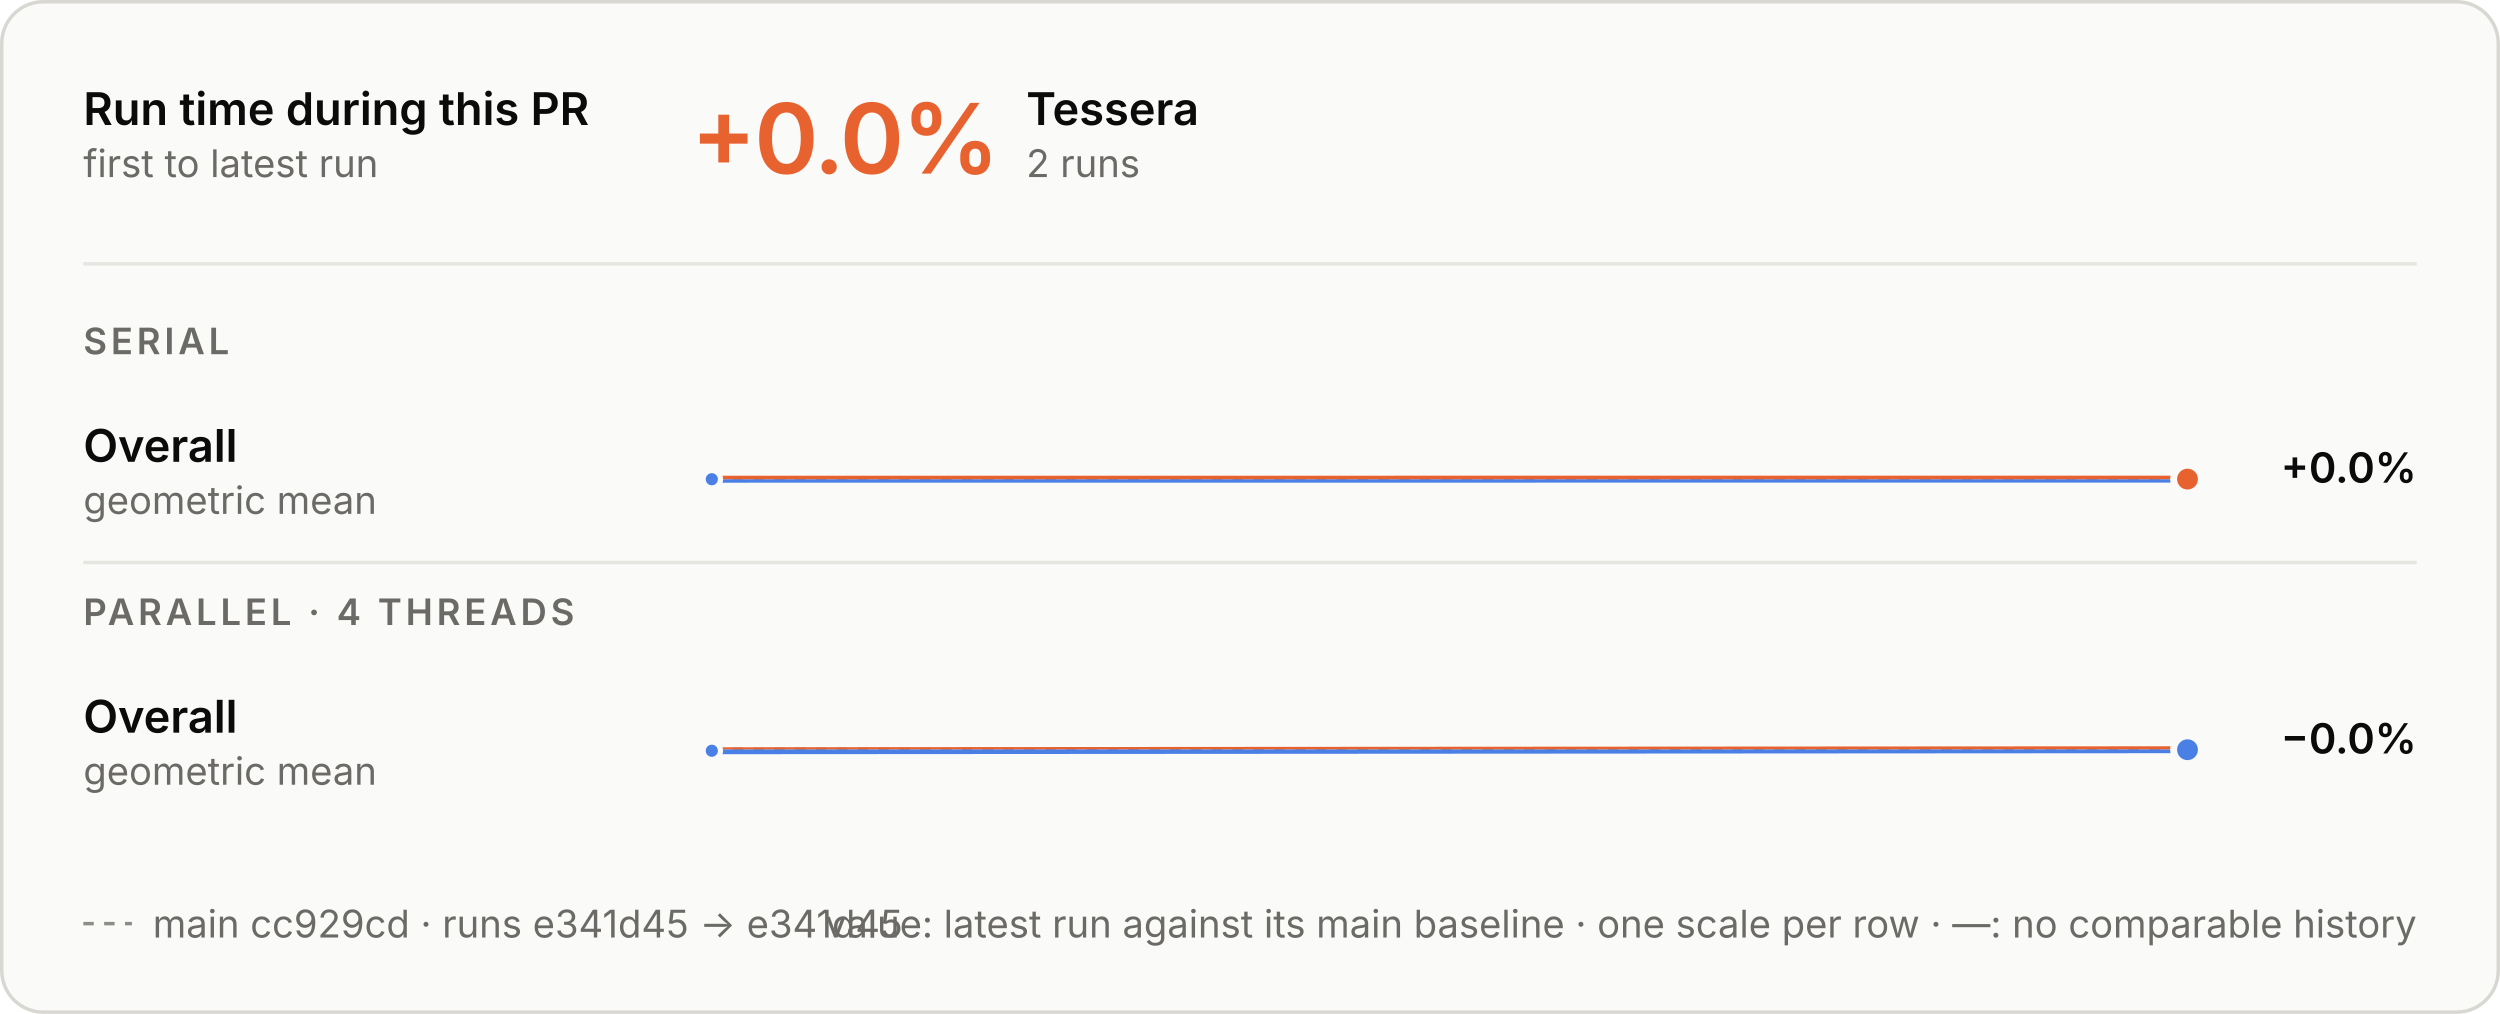
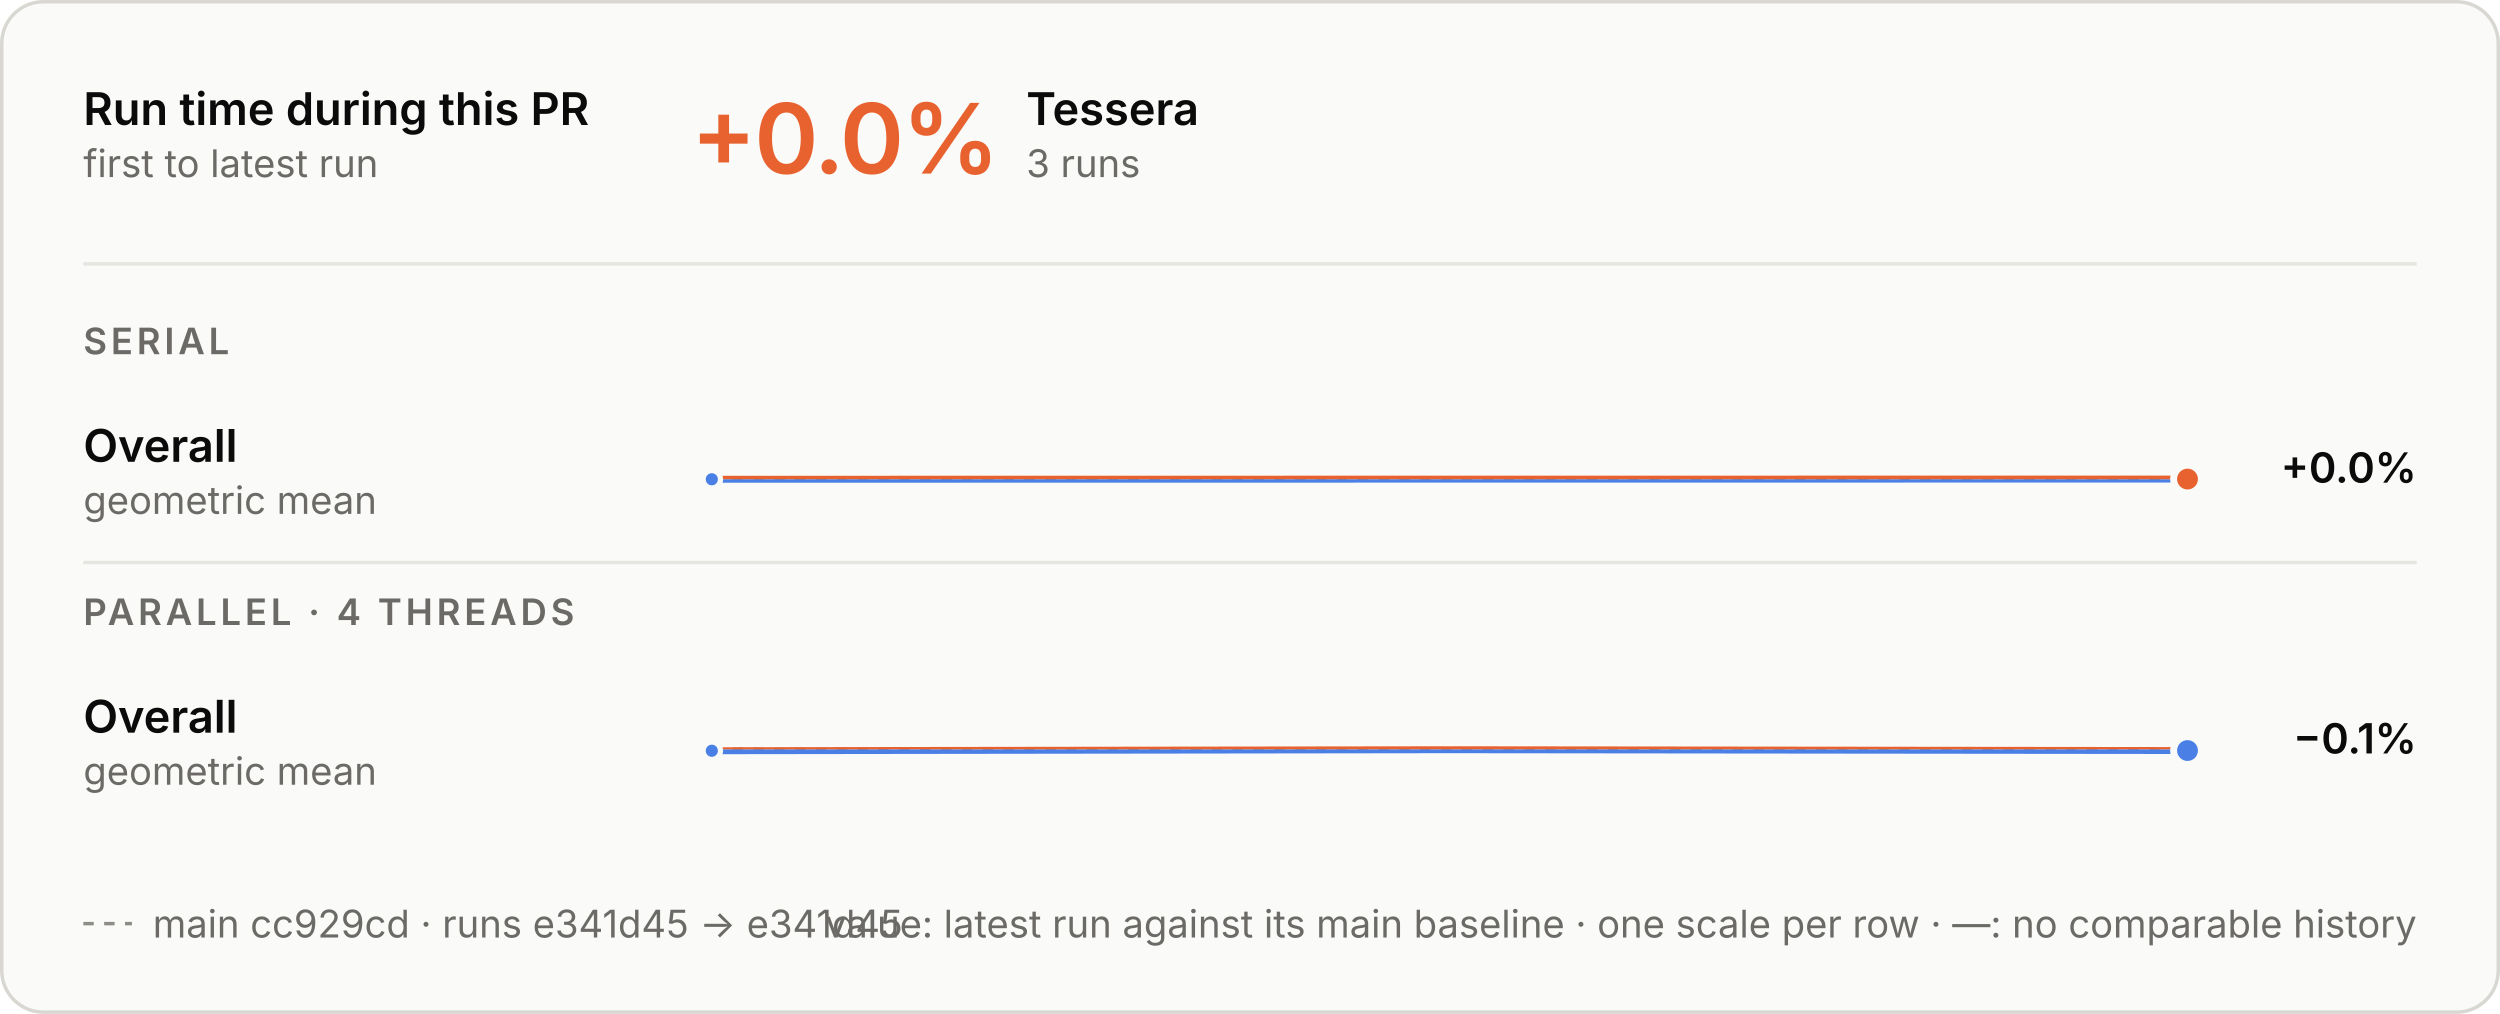
<svg xmlns="http://www.w3.org/2000/svg" aria-describedby="d" aria-labelledby="t" role="img" style="font-family:Inter, -apple-system, BlinkMacSystemFont, &quot;Segoe UI&quot;, Helvetica, Arial, sans-serif;font-size:13px;background:none" viewBox="0 0 720 292" height="292" width="720" text-anchor="middle" font-size="10" font-family="system-ui, sans-serif" fill="currentColor" class="benchmark-figure">
  <style>:where(.benchmark-figure) {
  --plot-background: white;
  display: block;
  height: auto;
  height: intrinsic;
  max-width: 100%;
}
:where(.benchmark-figure text),
:where(.benchmark-figure tspan) {
  white-space: pre;
}</style>
  <g class="figure-fill-panel figure-stroke-border" stroke="#d8d7d2" fill="#fafaf8" aria-label="rect">
    <rect rx="12" height="291" width="719" y="0.5" x="0.5" />
  </g>
  <style>
    .benchmark-figure { font-feature-settings: "tnum", "cv11"; }
    .benchmark-figure [font-size="10.5"] { letter-spacing: 1.1px; }
    .benchmark-figure [font-size="28"] { font-feature-settings: "pnum"; letter-spacing: -.6px; }
    @media (prefers-color-scheme: dark) { .benchmark-figure .figure-fill-panel { fill: #1e1e1d; }
.benchmark-figure .figure-fill-ink { fill: #e8e7e3; }
.benchmark-figure .figure-fill-muted { fill: #a3a29b; }
.benchmark-figure .figure-stroke-border { stroke: #3a3a37; }
.benchmark-figure .figure-stroke-axis { stroke: #6f6e69; }
.benchmark-figure .figure-stroke-panel { stroke: #1e1e1d; }
.benchmark-figure .figure-stroke-rule { stroke: #30302e; } }
    html:not(.dark) .benchmark-figure .figure-fill-panel { fill: #fafaf8; }
html.dark .benchmark-figure .figure-fill-panel { fill: #1e1e1d; }
html:not(.dark) .benchmark-figure .figure-fill-ink { fill: #0b0b0b; }
html.dark .benchmark-figure .figure-fill-ink { fill: #e8e7e3; }
html:not(.dark) .benchmark-figure .figure-fill-muted { fill: #6b6a66; }
html.dark .benchmark-figure .figure-fill-muted { fill: #a3a29b; }
html:not(.dark) .benchmark-figure .figure-stroke-border { stroke: #d8d7d2; }
html.dark .benchmark-figure .figure-stroke-border { stroke: #3a3a37; }
html:not(.dark) .benchmark-figure .figure-stroke-axis { stroke: #8d8c86; }
html.dark .benchmark-figure .figure-stroke-axis { stroke: #6f6e69; }
html:not(.dark) .benchmark-figure .figure-stroke-panel { stroke: #fafaf8; }
html.dark .benchmark-figure .figure-stroke-panel { stroke: #1e1e1d; }
html:not(.dark) .benchmark-figure .figure-stroke-rule { stroke: #e6e5e0; }
html.dark .benchmark-figure .figure-stroke-rule { stroke: #30302e; }
  </style>
  <g class="figure-stroke-axis" stroke-dasharray="3 3" stroke="#8d8c86" aria-label="rule">
-     <line y2="138.003" y1="138.003" x2="630" x1="205" />
+     <line y2="138.015" y1="138.015" x2="630" x1="205" />
  </g>
  <clipPath id="benchmark-clip-0">
-     <rect height="14.997" width="425" y="138.003" x="205" />
+     <rect height="14.985" width="425" y="138.015" x="205" />
  </clipPath>
  <g clip-path="url(#benchmark-clip-0)" aria-label="line">
    <g stroke-linecap="round" stroke-linejoin="round" stroke-width="2" stroke="#4a80e6" fill="none">
-       <path d="M205,138.018L630,137.982" />
+       <path d="M205,138.03L417.5,137.994L630,137.97" />
    </g>
  </g>
  <clipPath id="benchmark-clip-1">
-     <rect height="15.003" width="425" y="123" x="205" />
+     <rect height="15.015" width="425" y="123" x="205" />
  </clipPath>
  <g clip-path="url(#benchmark-clip-1)" aria-label="line">
    <g stroke-linecap="round" stroke-linejoin="round" stroke-width="2" stroke="#e8622f" fill="none">
-       <path d="M205,138.018L630,137.982" />
+       <path d="M205,138.03L417.5,137.994L630,137.97" />
    </g>
  </g>
  <g class="figure-stroke-panel" stroke-width="1.5" stroke="#fafaf8" fill="#4a80e6" aria-label="dot">
-     <circle r="2.5" cy="138.018" cx="205" />
+     <circle r="2.5" cy="138.03" cx="205" />
  </g>
  <g class="figure-stroke-panel" stroke-width="2" stroke="#fafaf8" fill="#e8622f" aria-label="dot">
-     <circle r="4" cy="137.982" cx="630" />
+     <circle r="4" cy="137.97" cx="630" />
  </g>
  <g class="figure-stroke-axis" stroke-dasharray="3 3" stroke="#8d8c86" aria-label="rule">
    <line y2="215.786" y1="215.786" x2="630" x1="205" />
  </g>
  <clipPath id="benchmark-clip-2">
    <rect height="15.214" width="425" y="215.786" x="205" />
  </clipPath>
  <g clip-path="url(#benchmark-clip-2)" aria-label="line">
    <g stroke-linecap="round" stroke-linejoin="round" stroke-width="2" stroke="#4a80e6" fill="none">
-       <path d="M205,216.214L630,215.919" />
+       <path d="M205,216.214L417.5,215.919L630,216.156" />
    </g>
  </g>
  <clipPath id="benchmark-clip-3">
    <rect height="14.786" width="425" y="201" x="205" />
  </clipPath>
  <g clip-path="url(#benchmark-clip-3)" aria-label="line">
    <g stroke-linecap="round" stroke-linejoin="round" stroke-width="2" stroke="#e8622f" fill="none">
-       <path d="M205,216.214L630,215.919" />
+       <path d="M205,216.214L417.5,215.919L630,216.156" />
    </g>
  </g>
  <g class="figure-stroke-panel" stroke-width="1.5" stroke="#fafaf8" fill="#4a80e6" aria-label="dot">
    <circle r="2.5" cy="216.214" cx="205" />
  </g>
  <g class="figure-stroke-panel" stroke-width="2" stroke="#fafaf8" fill="#4a80e6" aria-label="dot">
-     <circle r="4" cy="215.919" cx="630" />
+     <circle r="4" cy="216.156" cx="630" />
  </g>
  <g class="figure-fill-ink" font-weight="600" font-size="13" text-anchor="start" fill="#0b0b0b" aria-label="text">
    <text transform="translate(24,36)">Run time during this PR</text>
  </g>
  <g class="figure-fill-muted" font-weight="400" font-size="11" text-anchor="start" fill="#6b6a66" aria-label="text">
    <text transform="translate(24,51)">first to latest run</text>
  </g>
  <g class="figure-stroke-rule" stroke="#e6e5e0" aria-label="rule">
    <line y2="76" y1="76" x2="696" x1="24" />
  </g>
  <g font-weight="600" font-size="28" text-anchor="start" fill="#e8622f" aria-label="text">
    <text transform="translate(199,50)">+0.0%</text>
  </g>
  <g class="figure-fill-ink" font-weight="600" font-size="13" text-anchor="start" fill="#0b0b0b" aria-label="text">
    <text transform="translate(295.56,36)">Tessera</text>
  </g>
  <g class="figure-fill-muted" font-weight="400" font-size="11" text-anchor="start" fill="#6b6a66" aria-label="text">
-     <text transform="translate(295.56,51)">2 runs</text>
+     <text transform="translate(295.56,51)">3 runs</text>
  </g>
  <g class="figure-fill-muted" font-weight="600" font-size="10.5" text-anchor="start" fill="#6b6a66" aria-label="text">
    <text transform="translate(24,102)">SERIAL</text>
  </g>
  <g class="figure-fill-ink" font-weight="600" font-size="13" text-anchor="start" fill="#0b0b0b" aria-label="text">
    <text transform="translate(24,133)">Overall</text>
  </g>
  <g class="figure-fill-muted" font-weight="400" font-size="11" text-anchor="start" fill="#6b6a66" aria-label="text">
    <text transform="translate(24,148)">geometric mean</text>
  </g>
  <g class="figure-fill-ink" font-weight="600" font-size="12" text-anchor="end" fill="#0b0b0b" aria-label="text">
    <text transform="translate(696,139)">+0.0%</text>
  </g>
  <g class="figure-stroke-rule" stroke="#e6e5e0" aria-label="rule">
    <line y2="162" y1="162" x2="696" x1="24" />
  </g>
  <g class="figure-fill-muted" font-weight="600" font-size="10.5" text-anchor="start" fill="#6b6a66" aria-label="text">
    <text transform="translate(24,180)">PARALLEL · 4 THREADS</text>
  </g>
  <g class="figure-fill-ink" font-weight="600" font-size="13" text-anchor="start" fill="#0b0b0b" aria-label="text">
    <text transform="translate(24,211)">Overall</text>
  </g>
  <g class="figure-fill-muted" font-weight="400" font-size="11" text-anchor="start" fill="#6b6a66" aria-label="text">
    <text transform="translate(24,226)">geometric mean</text>
  </g>
  <g class="figure-fill-ink" font-weight="600" font-size="12" text-anchor="end" fill="#0b0b0b" aria-label="text">
-     <text transform="translate(696,217)">−0.0%</text>
+     <text transform="translate(696,217)">−0.1%</text>
  </g>
  <g class="figure-stroke-axis" stroke-dasharray="3 3" stroke="#8d8c86" aria-label="rule">
    <line y2="266" y1="266" x2="38" x1="24" />
  </g>
  <g class="figure-fill-muted" font-weight="400" font-size="11" text-anchor="start" fill="#6b6a66" aria-label="text">
    <text transform="translate(44,270)">main cc929cd · runs e341d45 → e341d45</text>
  </g>
  <g class="figure-fill-muted" font-weight="400" font-size="11" text-anchor="end" fill="#6b6a66" aria-label="text">
    <text transform="translate(696,270)">value: latest run against its main baseline · one scale per row · —: no comparable history</text>
  </g>
</svg>
